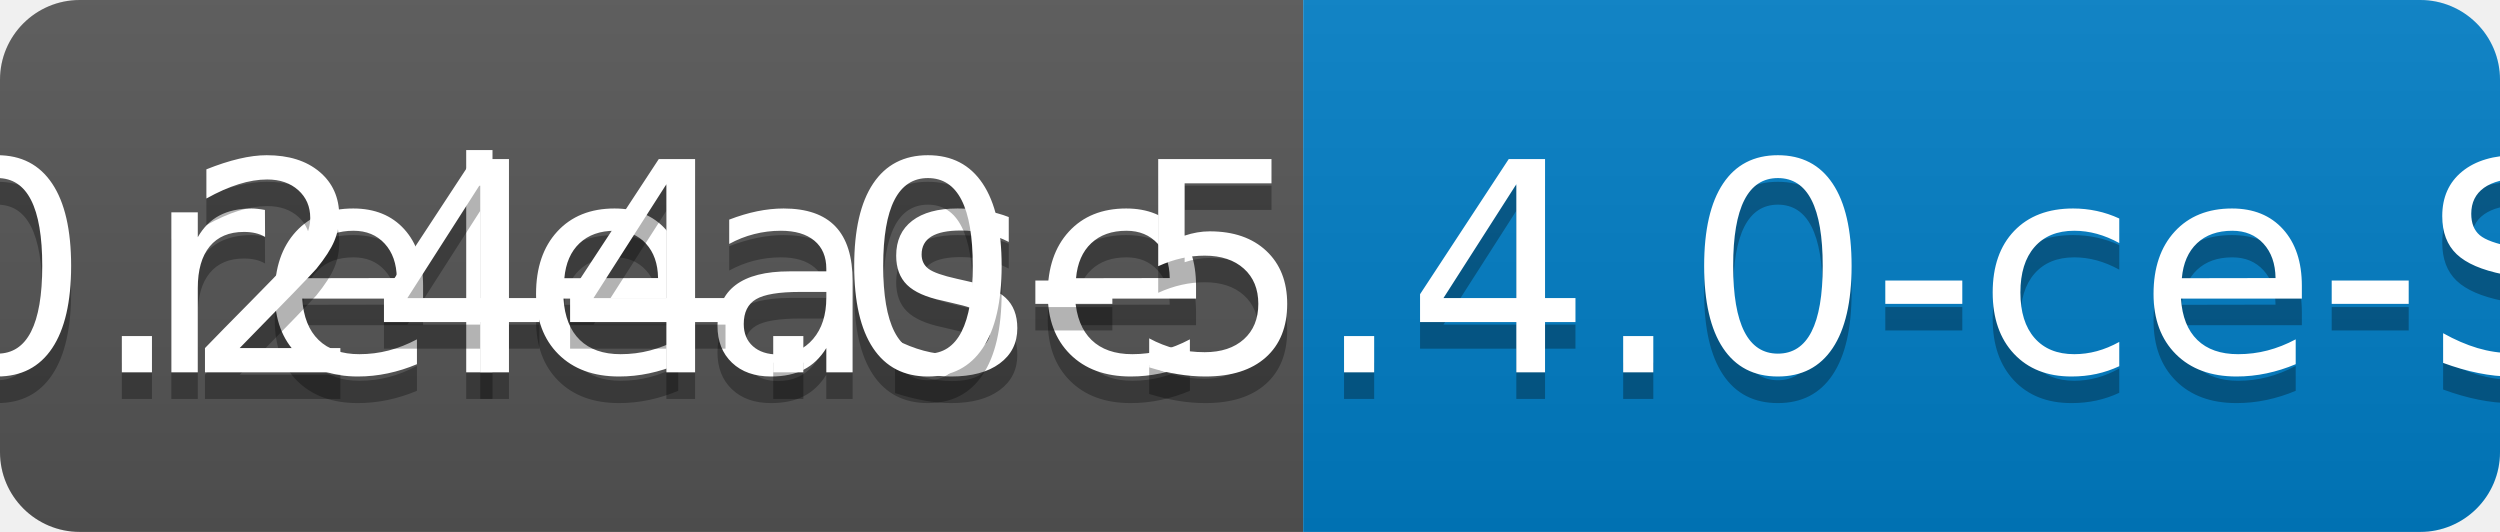
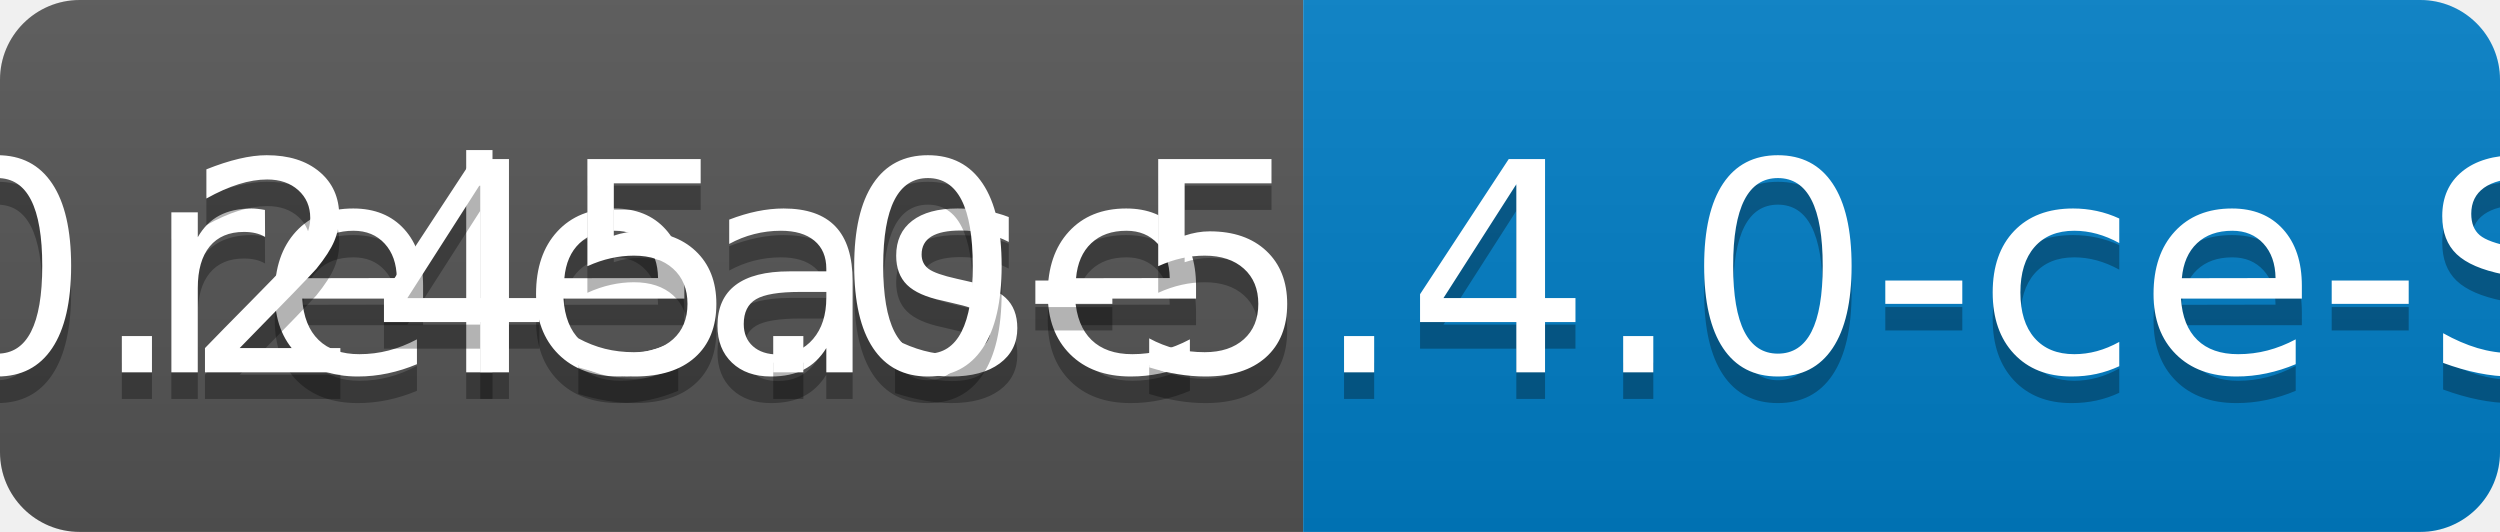
<svg xmlns="http://www.w3.org/2000/svg" width="94" height="20">
  <linearGradient id="b" x2="0" y2="100%">
    <stop offset="0" stop-color="#bbb" stop-opacity=".1" />
    <stop offset="1" stop-opacity=".1" />
  </linearGradient>
  <clipPath id="a">
    <rect width="94" height="20" rx="3" fill="#fff" />
  </clipPath>
  <g clip-path="url(#a)">
    <path fill="#555" d="M0 0h49v20H0z" />
    <path fill="#007ec6" d="M49 0h45v20H49z" />
    <path fill="url(#b)" d="M0 0h94v20H0z" />
  </g>
  <g fill="#fff" text-anchor="middle" font-family="DejaVu Sans,Verdana,Geneva,sans-serif" font-size="110">
    <text x="255" y="150" fill="#010101" fill-opacity=".3" transform="scale(.1)" textLength="390">release</text>
    <text x="255" y="140" transform="scale(.1)" textLength="390">release</text>
-     <text x="705" y="150" fill="#010101" fill-opacity=".3" transform="scale(.1)" textLength="350">v0.244.0-5.4.0-ce-SNAPSHOT</text>
-     <text x="705" y="140" transform="scale(.1)" textLength="350">v0.244.0-5.4.0-ce-SNAPSHOT</text>
+     <text x="705" y="150" fill="#010101" fill-opacity=".3" transform="scale(.1)" textLength="350">v0.245.0-5.4.0-ce-SNAPSHOT</text>
+     <text x="705" y="140" transform="scale(.1)" textLength="350">v0.245.0-5.4.0-ce-SNAPSHOT</text>
  </g>
</svg>
